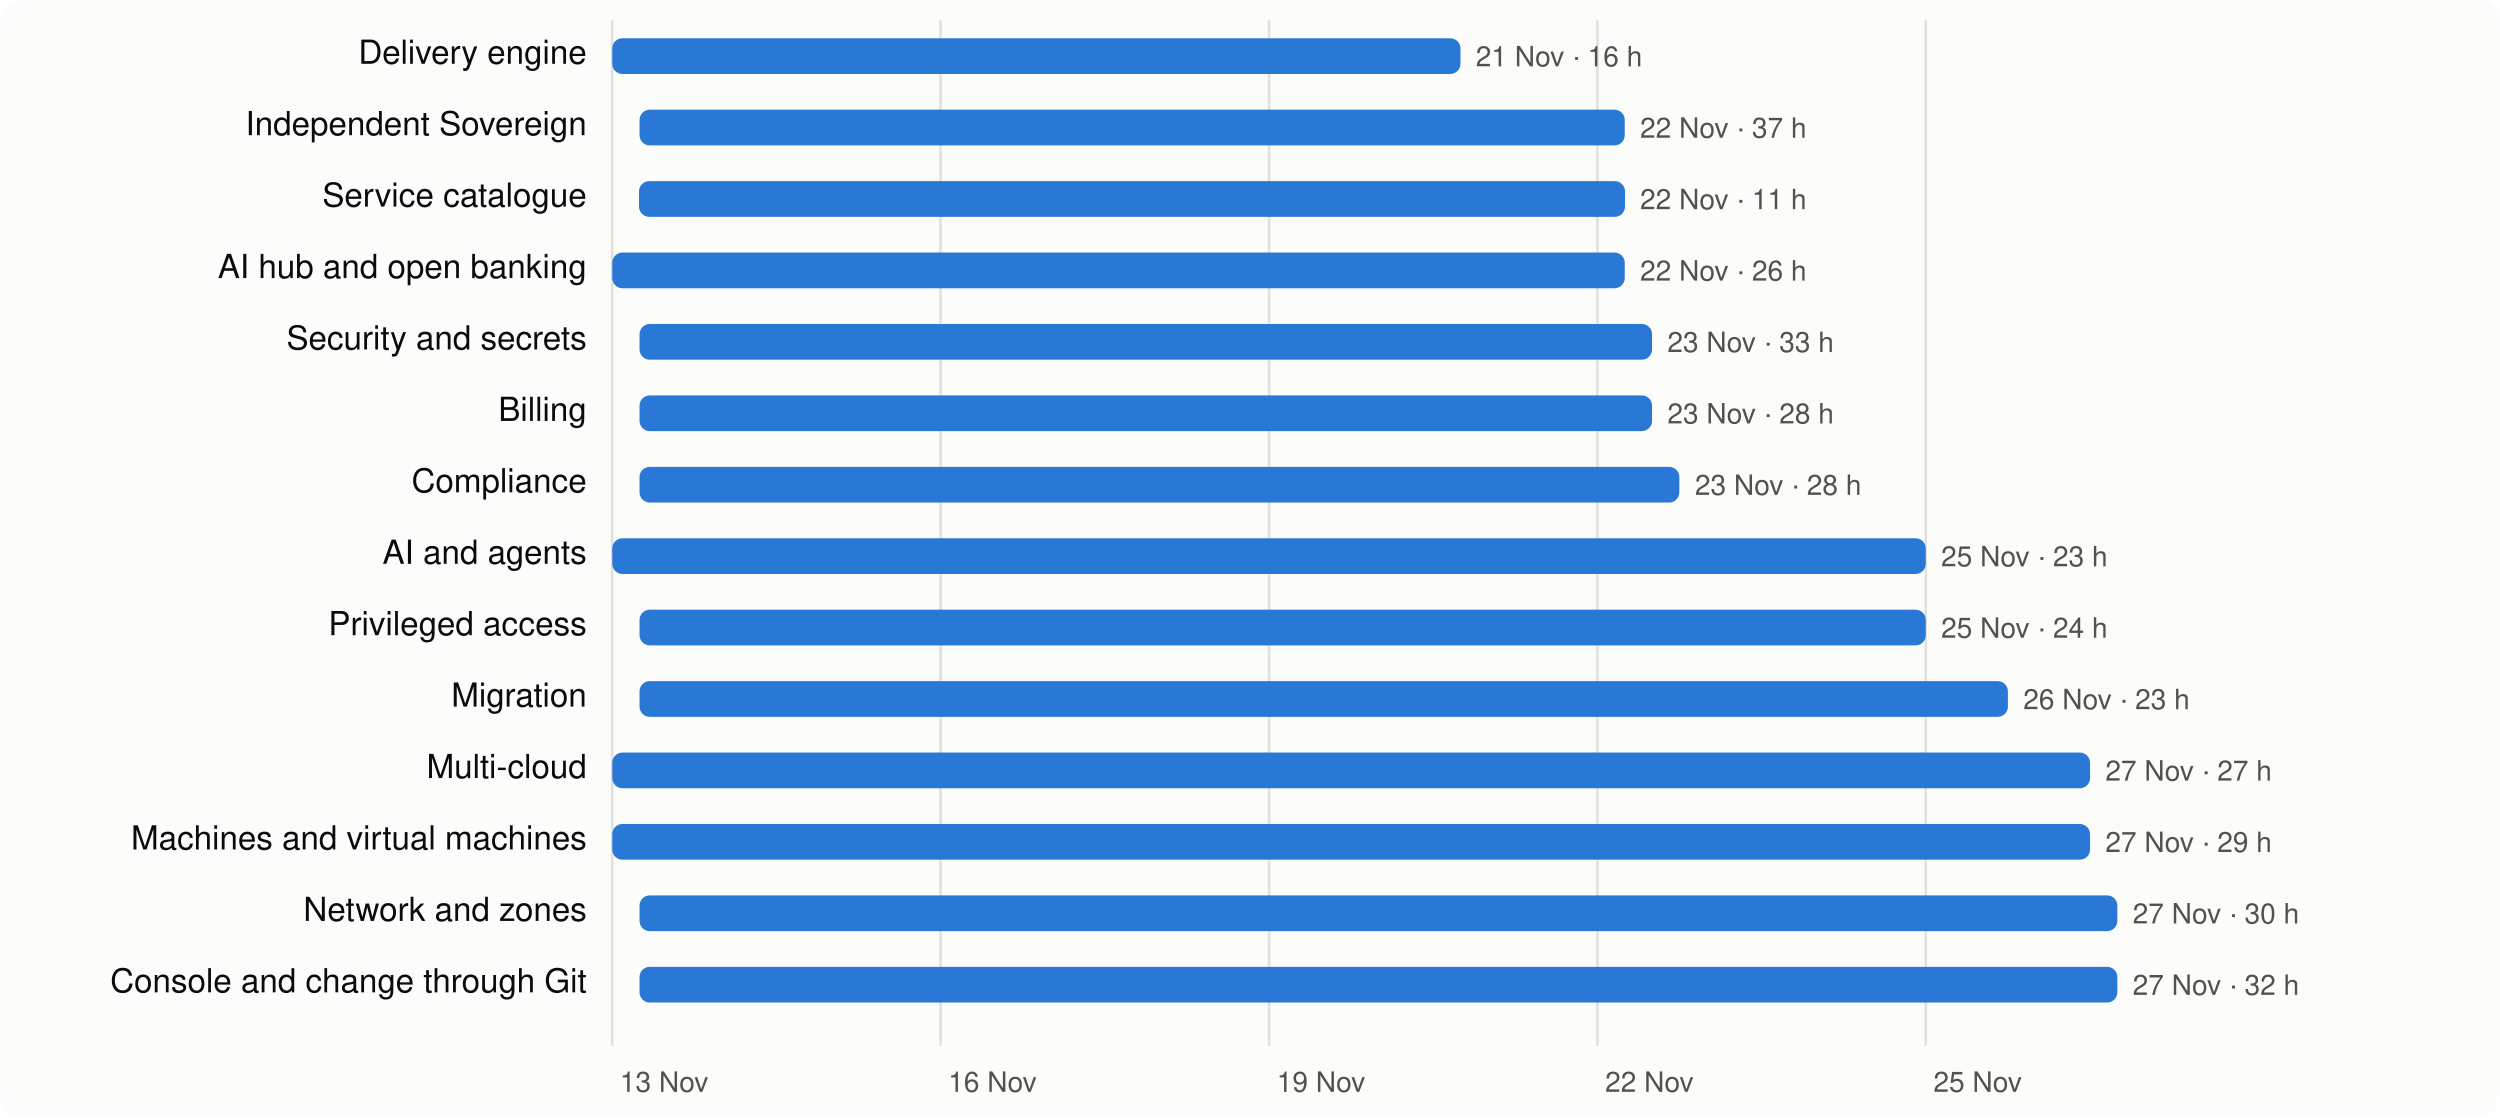
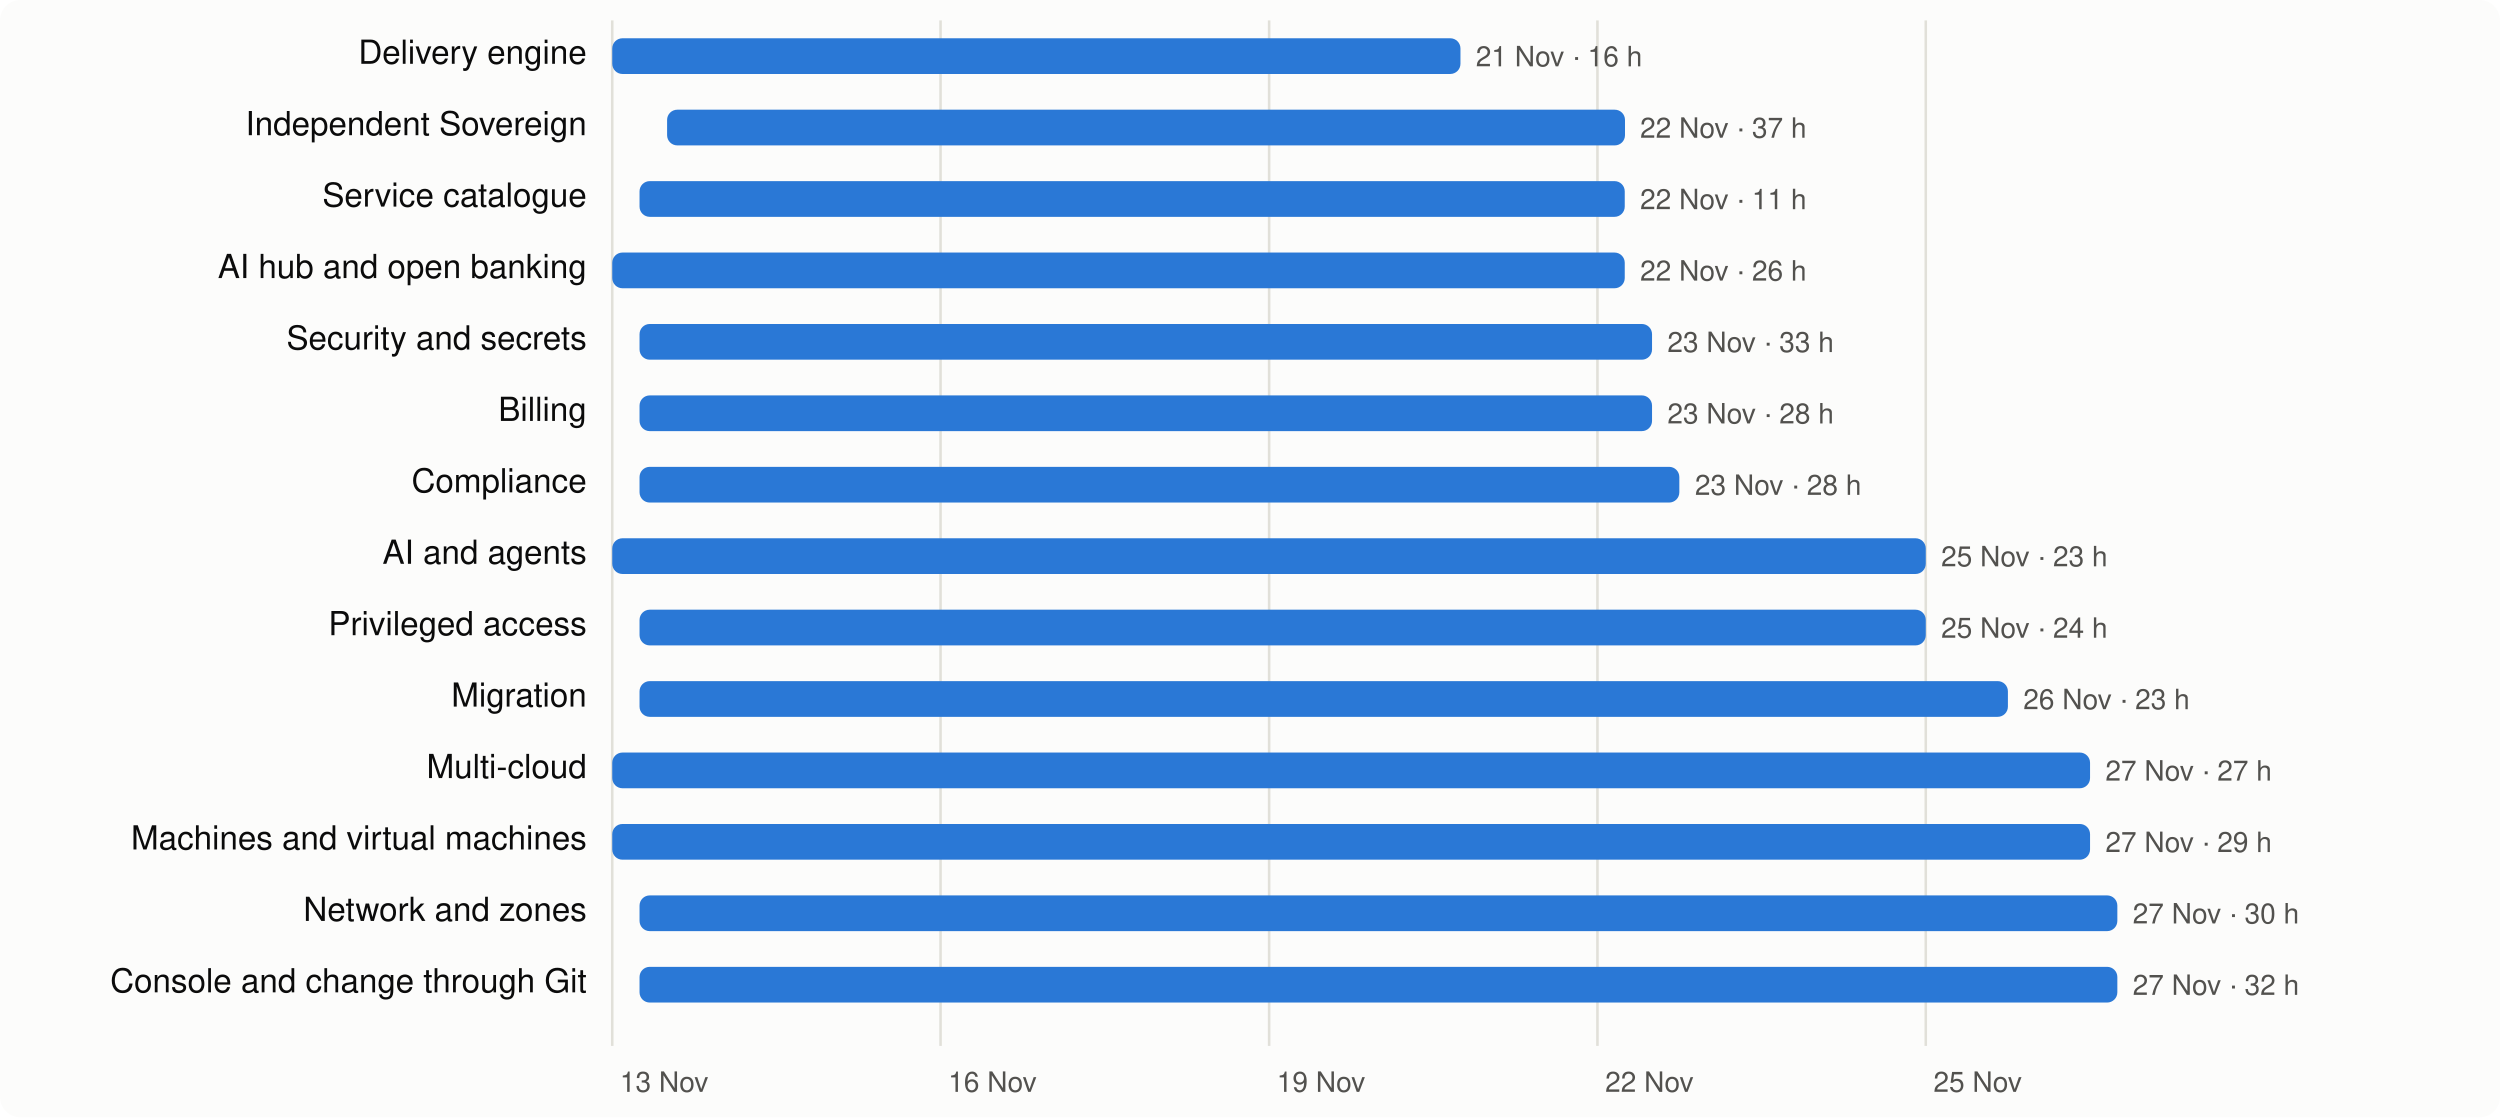
<svg xmlns="http://www.w3.org/2000/svg" viewBox="0 0 980 438" width="980" height="438" font-family="system-ui,-apple-system,Segoe UI,Helvetica,Arial,sans-serif" font-size="13">
  <rect width="980" height="438" rx="8" fill="#fcfcfb" />
  <line x1="240.0" x2="240.0" y1="8" y2="410" stroke="#e1e0d9" />
  <text x="243.0" y="428" fill="#52514e" font-size="11">13 Nov</text>
  <line x1="368.7" x2="368.7" y1="8" y2="410" stroke="#e1e0d9" />
  <text x="371.7" y="428" fill="#52514e" font-size="11">16 Nov</text>
  <line x1="497.5" x2="497.5" y1="8" y2="410" stroke="#e1e0d9" />
  <text x="500.5" y="428" fill="#52514e" font-size="11">19 Nov</text>
  <line x1="626.2" x2="626.2" y1="8" y2="410" stroke="#e1e0d9" />
  <text x="629.2" y="428" fill="#52514e" font-size="11">22 Nov</text>
  <line x1="754.9" x2="754.9" y1="8" y2="410" stroke="#e1e0d9" />
  <text x="757.9" y="428" fill="#52514e" font-size="11">25 Nov</text>
  <text x="230" y="25" text-anchor="end" fill="#0b0b0b">Delivery engine</text>
  <rect x="240.0" y="15" width="332.5" height="14" rx="4" fill="#2a78d6" />
  <text x="578.5" y="26" fill="#52514e" font-size="11">21 Nov · 16 h</text>
  <text x="230" y="53" text-anchor="end" fill="#0b0b0b">Independent Sovereign</text>
-   <rect x="250.7" y="43" width="386.2" height="14" rx="4" fill="#2a78d6" />
+   <rect x="261.5" y="43" width="375.5" height="14" rx="4" fill="#2a78d6" />
  <text x="642.9" y="54" fill="#52514e" font-size="11">22 Nov · 37 h</text>
  <text x="230" y="81" text-anchor="end" fill="#0b0b0b">Service catalogue</text>
-   <rect x="250.5" y="71" width="386.5" height="14" rx="4" fill="#2a78d6" />
+   <rect x="250.7" y="71" width="386.2" height="14" rx="4" fill="#2a78d6" />
  <text x="642.9" y="82" fill="#52514e" font-size="11">22 Nov · 11 h</text>
  <text x="230" y="109" text-anchor="end" fill="#0b0b0b">AI hub and open banking</text>
  <rect x="240.0" y="99" width="396.9" height="14" rx="4" fill="#2a78d6" />
  <text x="642.9" y="110" fill="#52514e" font-size="11">22 Nov · 26 h</text>
  <text x="230" y="137" text-anchor="end" fill="#0b0b0b">Security and secrets</text>
  <rect x="250.7" y="127" width="396.9" height="14" rx="4" fill="#2a78d6" />
  <text x="653.6" y="138" fill="#52514e" font-size="11">23 Nov · 33 h</text>
  <text x="230" y="165" text-anchor="end" fill="#0b0b0b">Billing</text>
  <rect x="250.7" y="155" width="396.9" height="14" rx="4" fill="#2a78d6" />
  <text x="653.6" y="166" fill="#52514e" font-size="11">23 Nov · 28 h</text>
  <text x="230" y="193" text-anchor="end" fill="#0b0b0b">Compliance</text>
  <rect x="250.7" y="183" width="407.6" height="14" rx="4" fill="#2a78d6" />
  <text x="664.4" y="194" fill="#52514e" font-size="11">23 Nov · 28 h</text>
  <text x="230" y="221" text-anchor="end" fill="#0b0b0b">AI and agents</text>
  <rect x="240.0" y="211" width="514.9" height="14" rx="4" fill="#2a78d6" />
  <text x="760.9" y="222" fill="#52514e" font-size="11">25 Nov · 23 h</text>
  <text x="230" y="249" text-anchor="end" fill="#0b0b0b">Privileged access</text>
  <rect x="250.7" y="239" width="504.2" height="14" rx="4" fill="#2a78d6" />
  <text x="760.9" y="250" fill="#52514e" font-size="11">25 Nov · 24 h</text>
  <text x="230" y="277" text-anchor="end" fill="#0b0b0b">Migration</text>
  <rect x="250.7" y="267" width="536.4" height="14" rx="4" fill="#2a78d6" />
  <text x="793.1" y="278" fill="#52514e" font-size="11">26 Nov · 23 h</text>
  <text x="230" y="305" text-anchor="end" fill="#0b0b0b">Multi-cloud</text>
  <rect x="240.0" y="295" width="579.3" height="14" rx="4" fill="#2a78d6" />
  <text x="825.3" y="306" fill="#52514e" font-size="11">27 Nov · 27 h</text>
  <text x="230" y="333" text-anchor="end" fill="#0b0b0b">Machines and virtual machines</text>
  <rect x="240.0" y="323" width="579.3" height="14" rx="4" fill="#2a78d6" />
  <text x="825.3" y="334" fill="#52514e" font-size="11">27 Nov · 29 h</text>
  <text x="230" y="361" text-anchor="end" fill="#0b0b0b">Network and zones</text>
  <rect x="250.7" y="351" width="579.3" height="14" rx="4" fill="#2a78d6" />
  <text x="836.0" y="362" fill="#52514e" font-size="11">27 Nov · 30 h</text>
  <text x="230" y="389" text-anchor="end" fill="#0b0b0b">Console and change through Git</text>
  <rect x="250.7" y="379" width="579.3" height="14" rx="4" fill="#2a78d6" />
  <text x="836.0" y="390" fill="#52514e" font-size="11">27 Nov · 32 h</text>
</svg>
